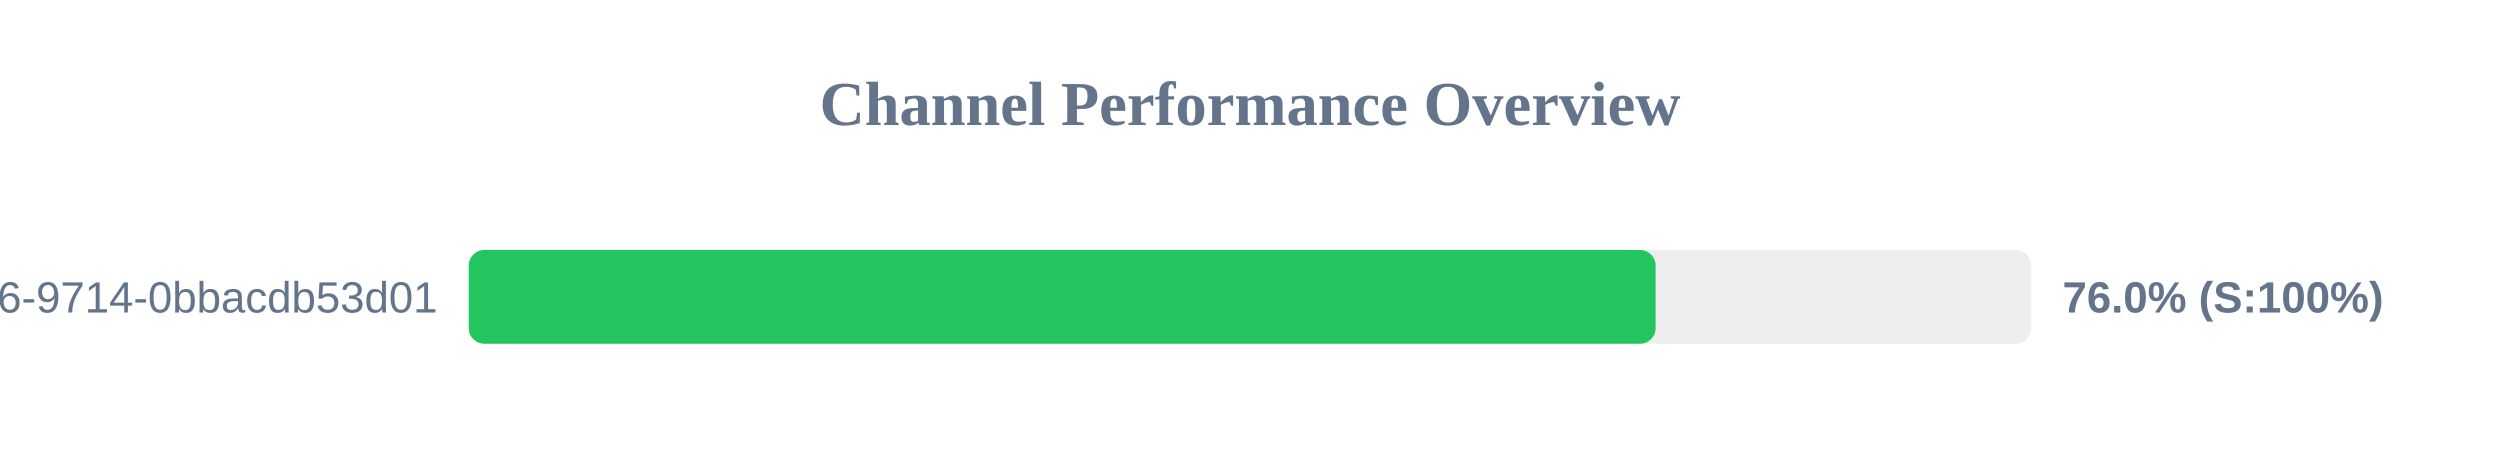
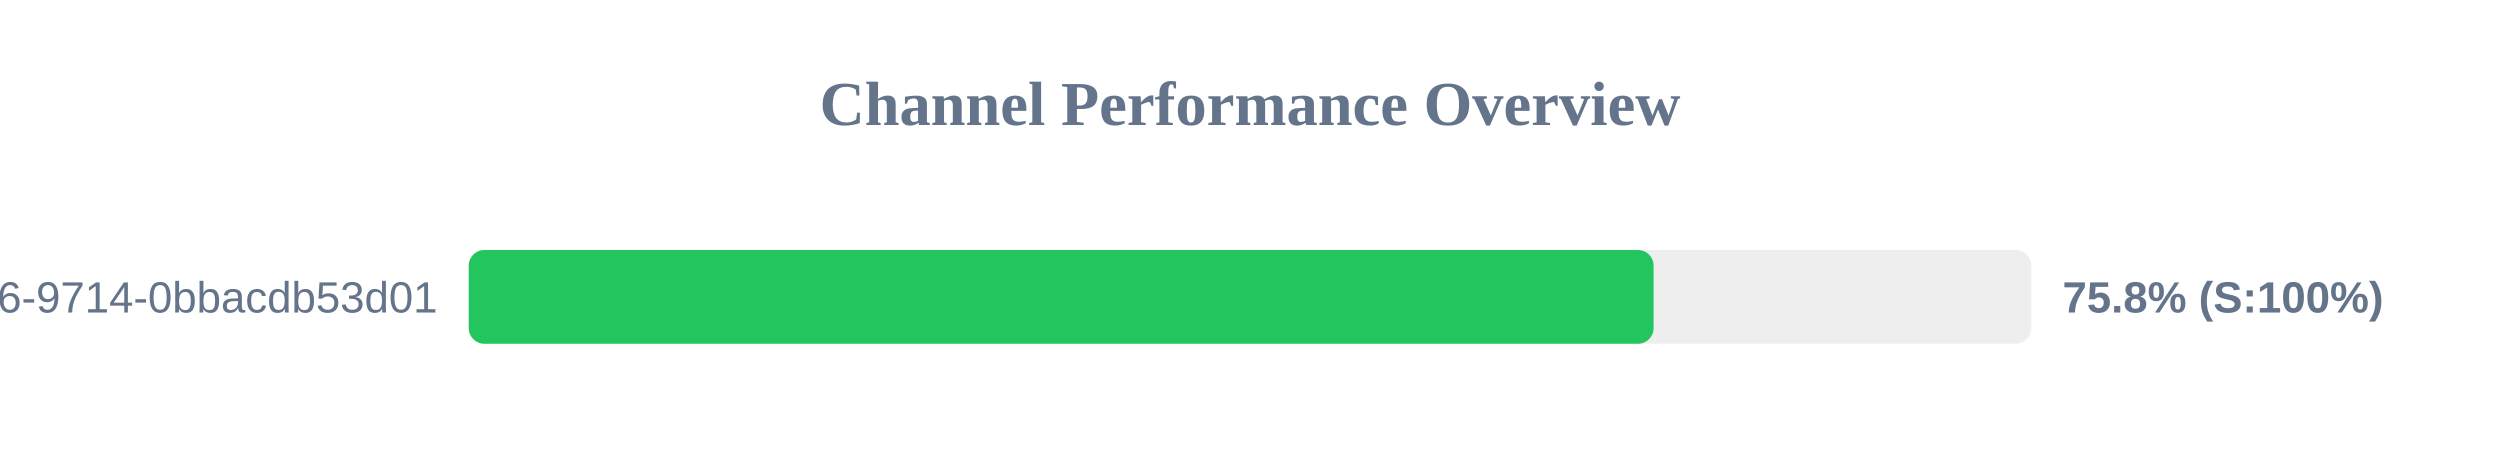
<svg xmlns="http://www.w3.org/2000/svg" width="800" height="150" version="1.1">
  <style>
        .row { font: 14px Arial; fill: #64748b; }
        .score { font: bold 14px Arial; fill: #64748b; }
    </style>
  <text x="400" y="40" text-anchor="middle" font-size="20px" font-weight="bold" fill="#64748b">Channel Performance Overview</text>
  <rect x="150" y="80" width="500" height="30" fill="#eee" rx="5" />
-   <rect x="150" y="80" width="379.8" height="30" fill="#22c55e" rx="5" />
+   <rect x="150" y="80" width="379.15" height="30" fill="#22c55e" rx="5" />
  <text x="140" y="100" text-anchor="end" class="row">?uuid=23125f6e-ec56-4c26-9714-0bbacdb53d01</text>
-   <text x="660" y="100" text-anchor="start" class="score">76.0% (S:100%)</text>
+   <text x="660" y="100" text-anchor="start" class="score">75.8% (S:100%)</text>
</svg>
